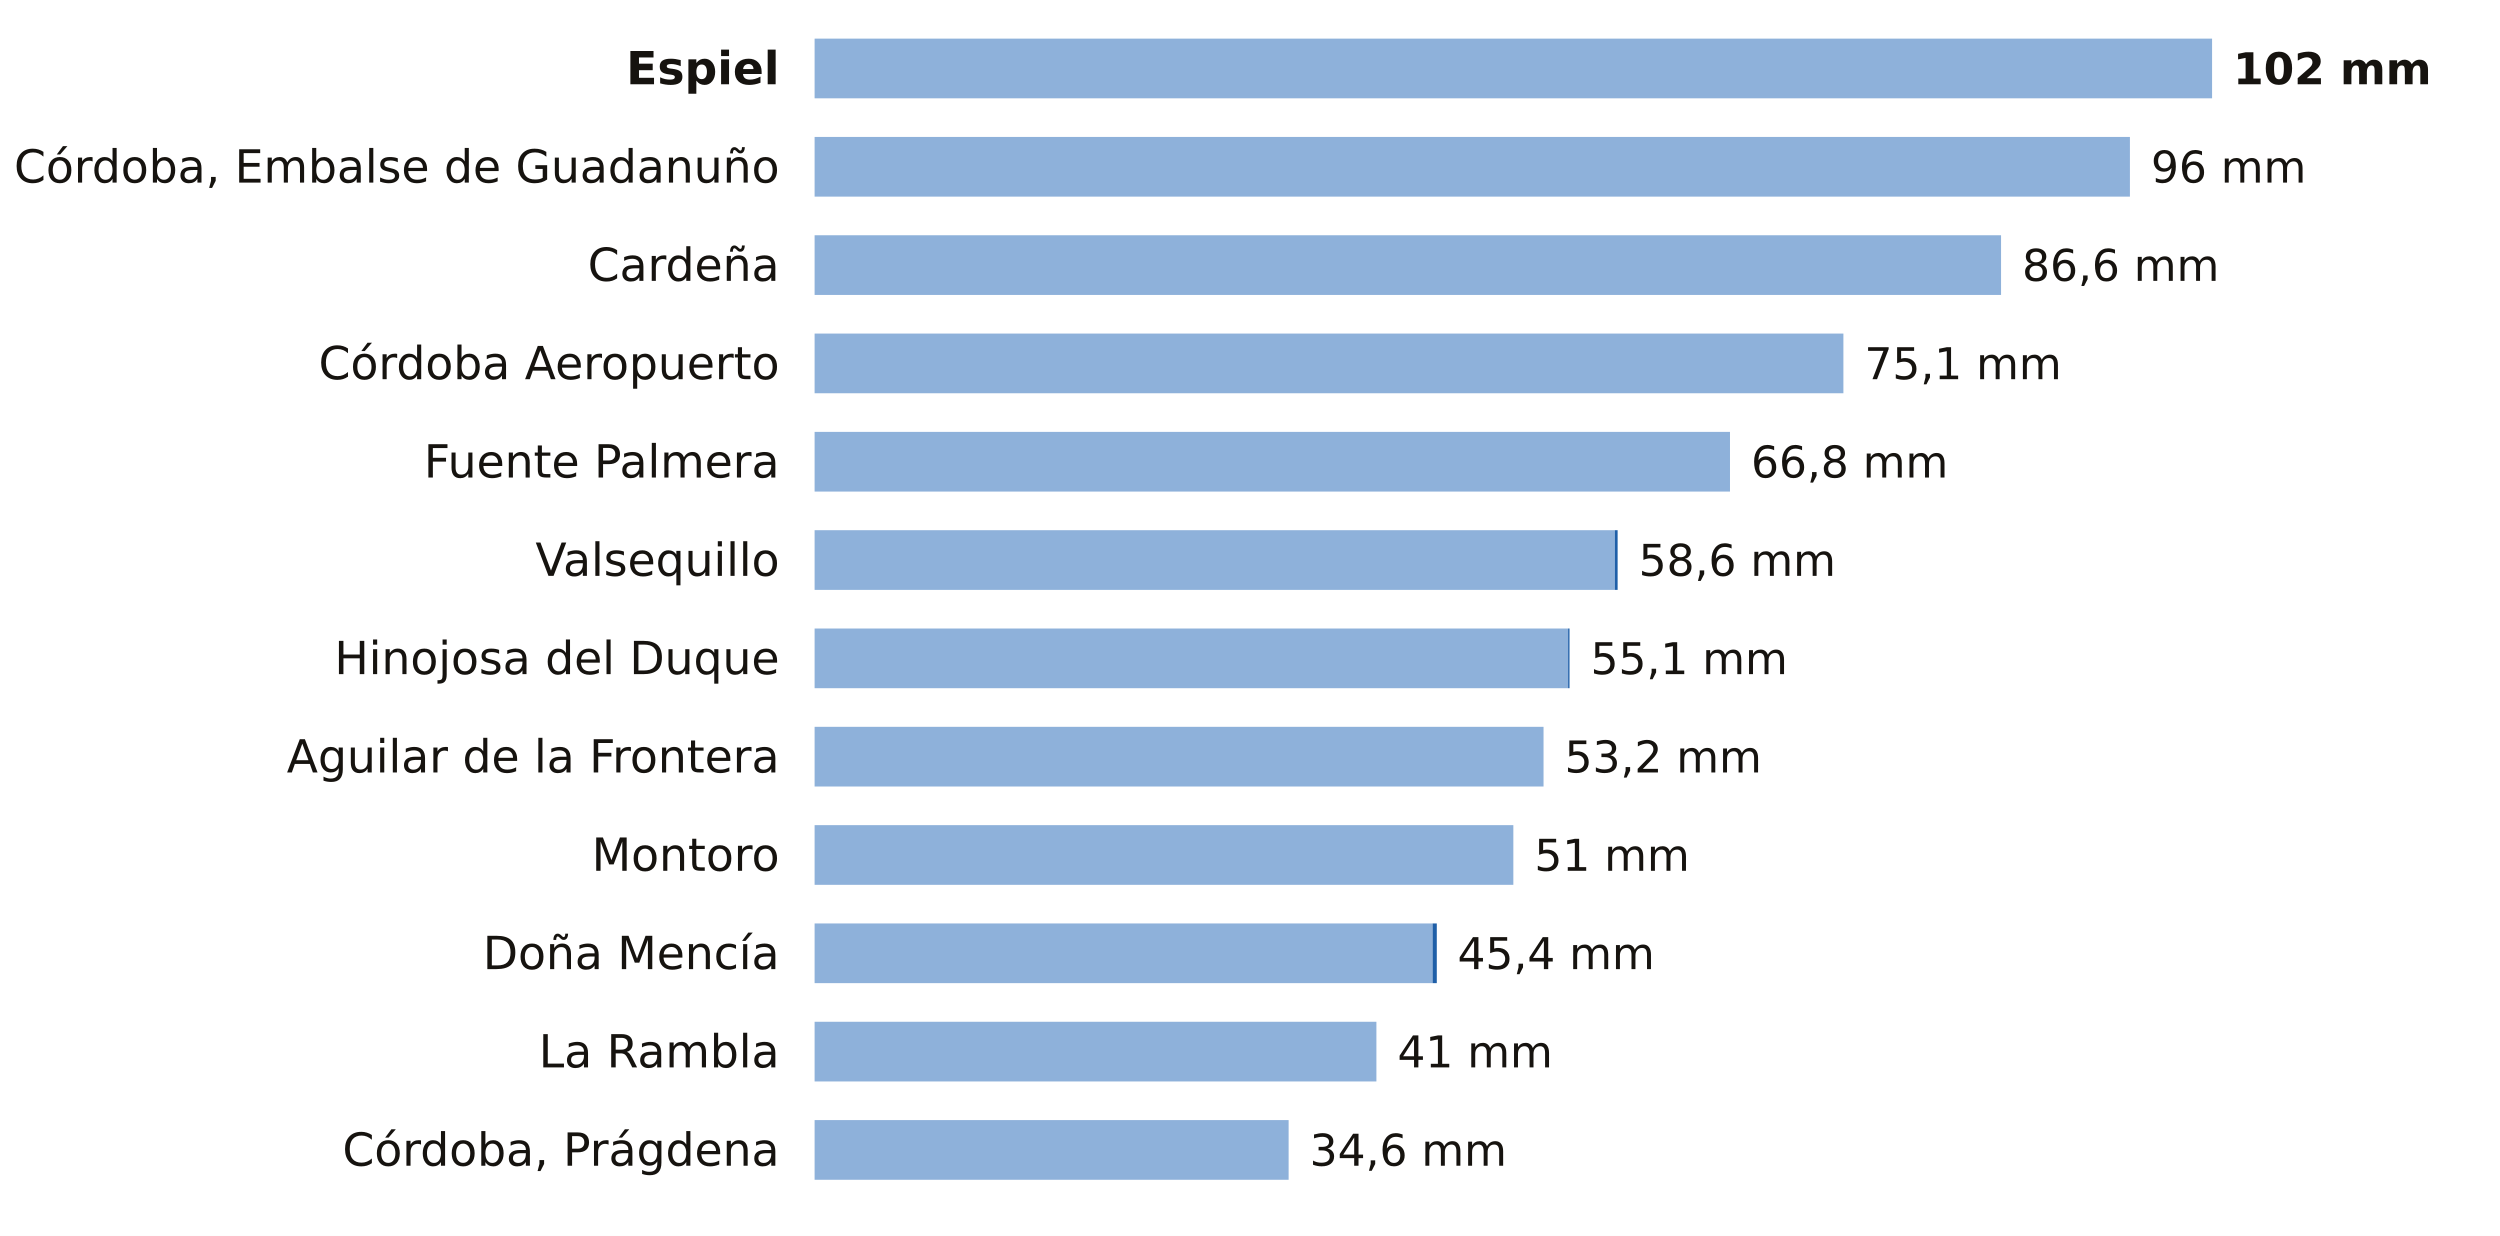
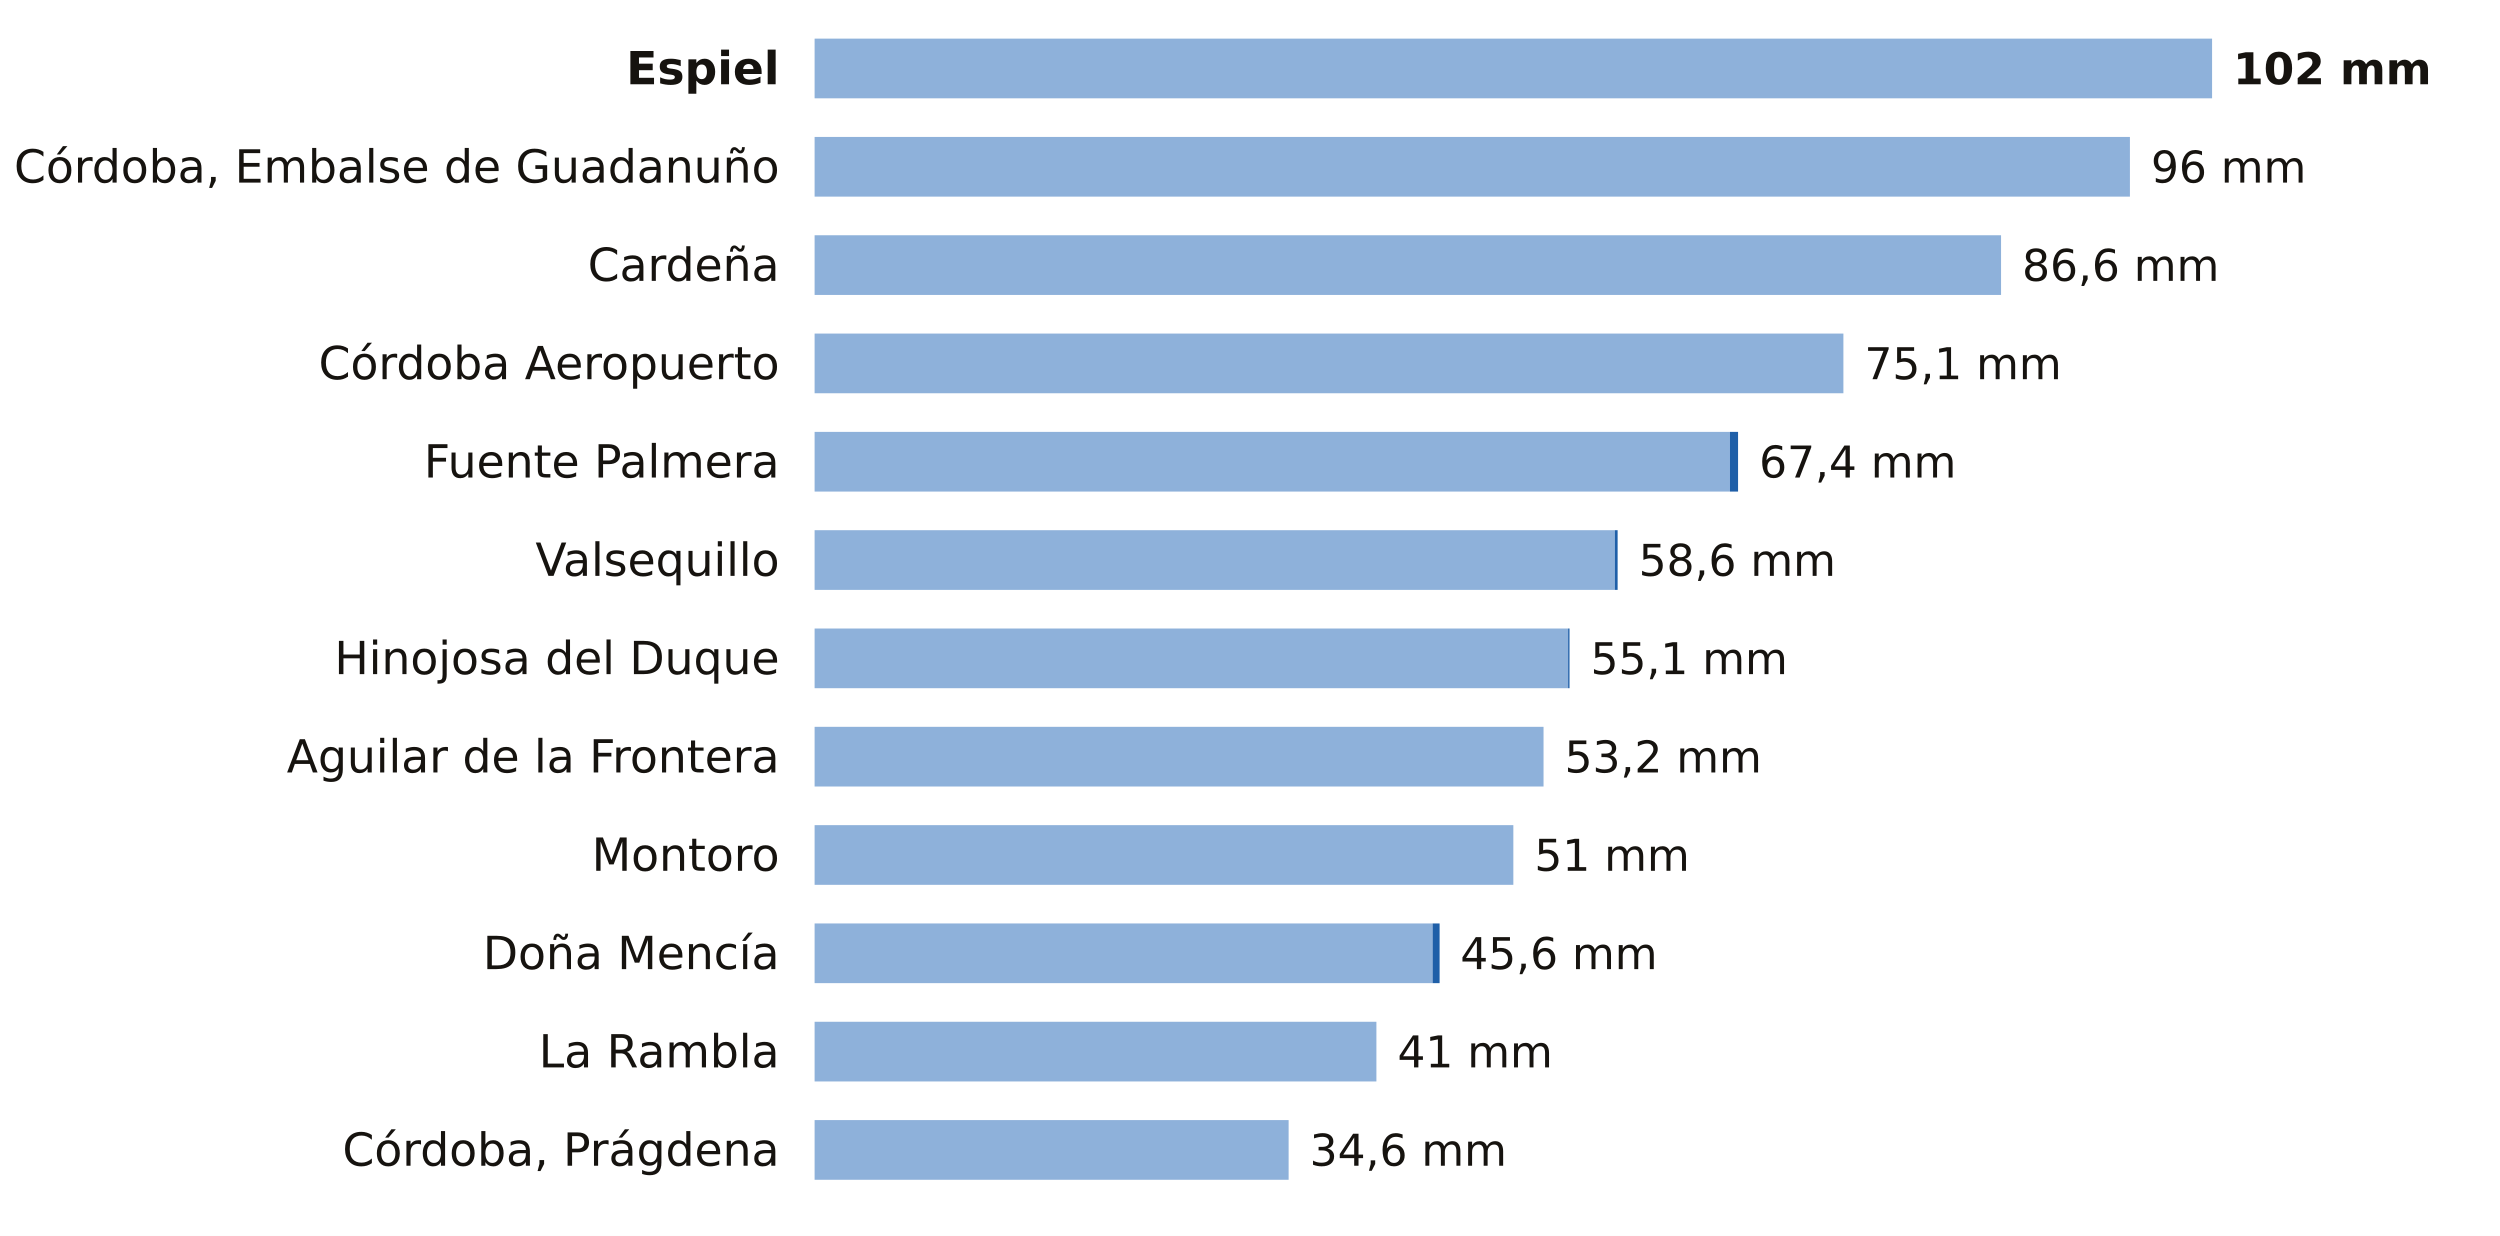
<svg xmlns="http://www.w3.org/2000/svg" viewBox="0 0 712 352" width="712" height="352" role="img" aria-label="La lluvia de los últimos 7 días en las estaciones de AEMET de Córdoba">
  <rect width="712" height="352" fill="#FFFFFF" />
  <text x="222.0" y="24.0" font-size="13" fill="#16130F" text-anchor="end" font-weight="600" font-family="Public Sans, DejaVu Sans, Arial, sans-serif">Espiel</text>
  <rect x="232" y="11" width="398.0" height="17" fill="#8EB1DA" />
  <text x="636.0" y="24.0" font-size="12.5" fill="#16130F" text-anchor="start" font-weight="700" font-family="Public Sans, DejaVu Sans, Arial, sans-serif">102 mm</text>
  <text x="222.0" y="52.0" font-size="13" fill="#16130F" text-anchor="end" font-weight="400" font-family="Public Sans, DejaVu Sans, Arial, sans-serif">Córdoba, Embalse de Guadanuño</text>
  <rect x="232" y="39" width="374.6" height="17" fill="#8EB1DA" />
  <text x="612.6" y="52.0" font-size="12.5" fill="#16130F" text-anchor="start" font-weight="500" font-family="Public Sans, DejaVu Sans, Arial, sans-serif">96 mm</text>
  <text x="222.0" y="80.0" font-size="13" fill="#16130F" text-anchor="end" font-weight="400" font-family="Public Sans, DejaVu Sans, Arial, sans-serif">Cardeña</text>
  <rect x="232" y="67" width="337.9" height="17" fill="#8EB1DA" />
  <text x="575.9" y="80.0" font-size="12.5" fill="#16130F" text-anchor="start" font-weight="500" font-family="Public Sans, DejaVu Sans, Arial, sans-serif">86,6 mm</text>
  <text x="222.0" y="108.0" font-size="13" fill="#16130F" text-anchor="end" font-weight="400" font-family="Public Sans, DejaVu Sans, Arial, sans-serif">Córdoba Aeropuerto</text>
  <rect x="232" y="95" width="293.0" height="17" fill="#8EB1DA" />
  <text x="531.0" y="108.0" font-size="12.5" fill="#16130F" text-anchor="start" font-weight="500" font-family="Public Sans, DejaVu Sans, Arial, sans-serif">75,1 mm</text>
  <text x="222.0" y="136.0" font-size="13" fill="#16130F" text-anchor="end" font-weight="400" font-family="Public Sans, DejaVu Sans, Arial, sans-serif">Fuente Palmera</text>
  <rect x="232" y="123" width="260.7" height="17" fill="#8EB1DA" />
-   <text x="498.7" y="136.0" font-size="12.5" fill="#16130F" text-anchor="start" font-weight="500" font-family="Public Sans, DejaVu Sans, Arial, sans-serif">66,8 mm</text>
+   <rect x="492.7" y="123" width="2.3" height="17" fill="#1F5FA8" />
+   <text x="501.0" y="136.0" font-size="12.5" fill="#16130F" text-anchor="start" font-weight="500" font-family="Public Sans, DejaVu Sans, Arial, sans-serif">67,4 mm</text>
  <text x="222.0" y="164.0" font-size="13" fill="#16130F" text-anchor="end" font-weight="400" font-family="Public Sans, DejaVu Sans, Arial, sans-serif">Valsequillo</text>
  <rect x="232" y="151" width="227.9" height="17" fill="#8EB1DA" />
  <rect x="459.9" y="151" width="0.8" height="17" fill="#1F5FA8" />
  <text x="466.7" y="164.0" font-size="12.5" fill="#16130F" text-anchor="start" font-weight="500" font-family="Public Sans, DejaVu Sans, Arial, sans-serif">58,6 mm</text>
  <text x="222.0" y="192.0" font-size="13" fill="#16130F" text-anchor="end" font-weight="400" font-family="Public Sans, DejaVu Sans, Arial, sans-serif">Hinojosa del Duque</text>
  <rect x="232" y="179" width="214.6" height="17" fill="#8EB1DA" />
  <rect x="446.6" y="179" width="0.4" height="17" fill="#1F5FA8" />
  <text x="453.0" y="192.0" font-size="12.5" fill="#16130F" text-anchor="start" font-weight="500" font-family="Public Sans, DejaVu Sans, Arial, sans-serif">55,1 mm</text>
  <text x="222.0" y="220.0" font-size="13" fill="#16130F" text-anchor="end" font-weight="400" font-family="Public Sans, DejaVu Sans, Arial, sans-serif">Aguilar de la Frontera</text>
  <rect x="232" y="207" width="207.6" height="17" fill="#8EB1DA" />
  <text x="445.6" y="220.0" font-size="12.5" fill="#16130F" text-anchor="start" font-weight="500" font-family="Public Sans, DejaVu Sans, Arial, sans-serif">53,2 mm</text>
  <text x="222.0" y="248.0" font-size="13" fill="#16130F" text-anchor="end" font-weight="400" font-family="Public Sans, DejaVu Sans, Arial, sans-serif">Montoro</text>
  <rect x="232" y="235" width="199.0" height="17" fill="#8EB1DA" />
  <text x="437.0" y="248.0" font-size="12.5" fill="#16130F" text-anchor="start" font-weight="500" font-family="Public Sans, DejaVu Sans, Arial, sans-serif">51 mm</text>
  <text x="222.0" y="276.0" font-size="13" fill="#16130F" text-anchor="end" font-weight="400" font-family="Public Sans, DejaVu Sans, Arial, sans-serif">Doña Mencía</text>
  <rect x="232" y="263" width="176.0" height="17" fill="#8EB1DA" />
-   <rect x="408.0" y="263" width="1.2" height="17" fill="#1F5FA8" />
-   <text x="415.1" y="276.0" font-size="12.5" fill="#16130F" text-anchor="start" font-weight="500" font-family="Public Sans, DejaVu Sans, Arial, sans-serif">45,4 mm</text>
+   <rect x="408.0" y="263" width="2.0" height="17" fill="#1F5FA8" />
+   <text x="415.9" y="276.0" font-size="12.5" fill="#16130F" text-anchor="start" font-weight="500" font-family="Public Sans, DejaVu Sans, Arial, sans-serif">45,6 mm</text>
  <text x="222.0" y="304.0" font-size="13" fill="#16130F" text-anchor="end" font-weight="400" font-family="Public Sans, DejaVu Sans, Arial, sans-serif">La Rambla</text>
  <rect x="232" y="291" width="160.0" height="17" fill="#8EB1DA" />
  <text x="398.0" y="304.0" font-size="12.5" fill="#16130F" text-anchor="start" font-weight="500" font-family="Public Sans, DejaVu Sans, Arial, sans-serif">41 mm</text>
  <text x="222.0" y="332.0" font-size="13" fill="#16130F" text-anchor="end" font-weight="400" font-family="Public Sans, DejaVu Sans, Arial, sans-serif">Córdoba, Prágdena</text>
  <rect x="232" y="319" width="135.0" height="17" fill="#8EB1DA" />
  <text x="373.0" y="332.0" font-size="12.5" fill="#16130F" text-anchor="start" font-weight="500" font-family="Public Sans, DejaVu Sans, Arial, sans-serif">34,6 mm</text>
</svg>
